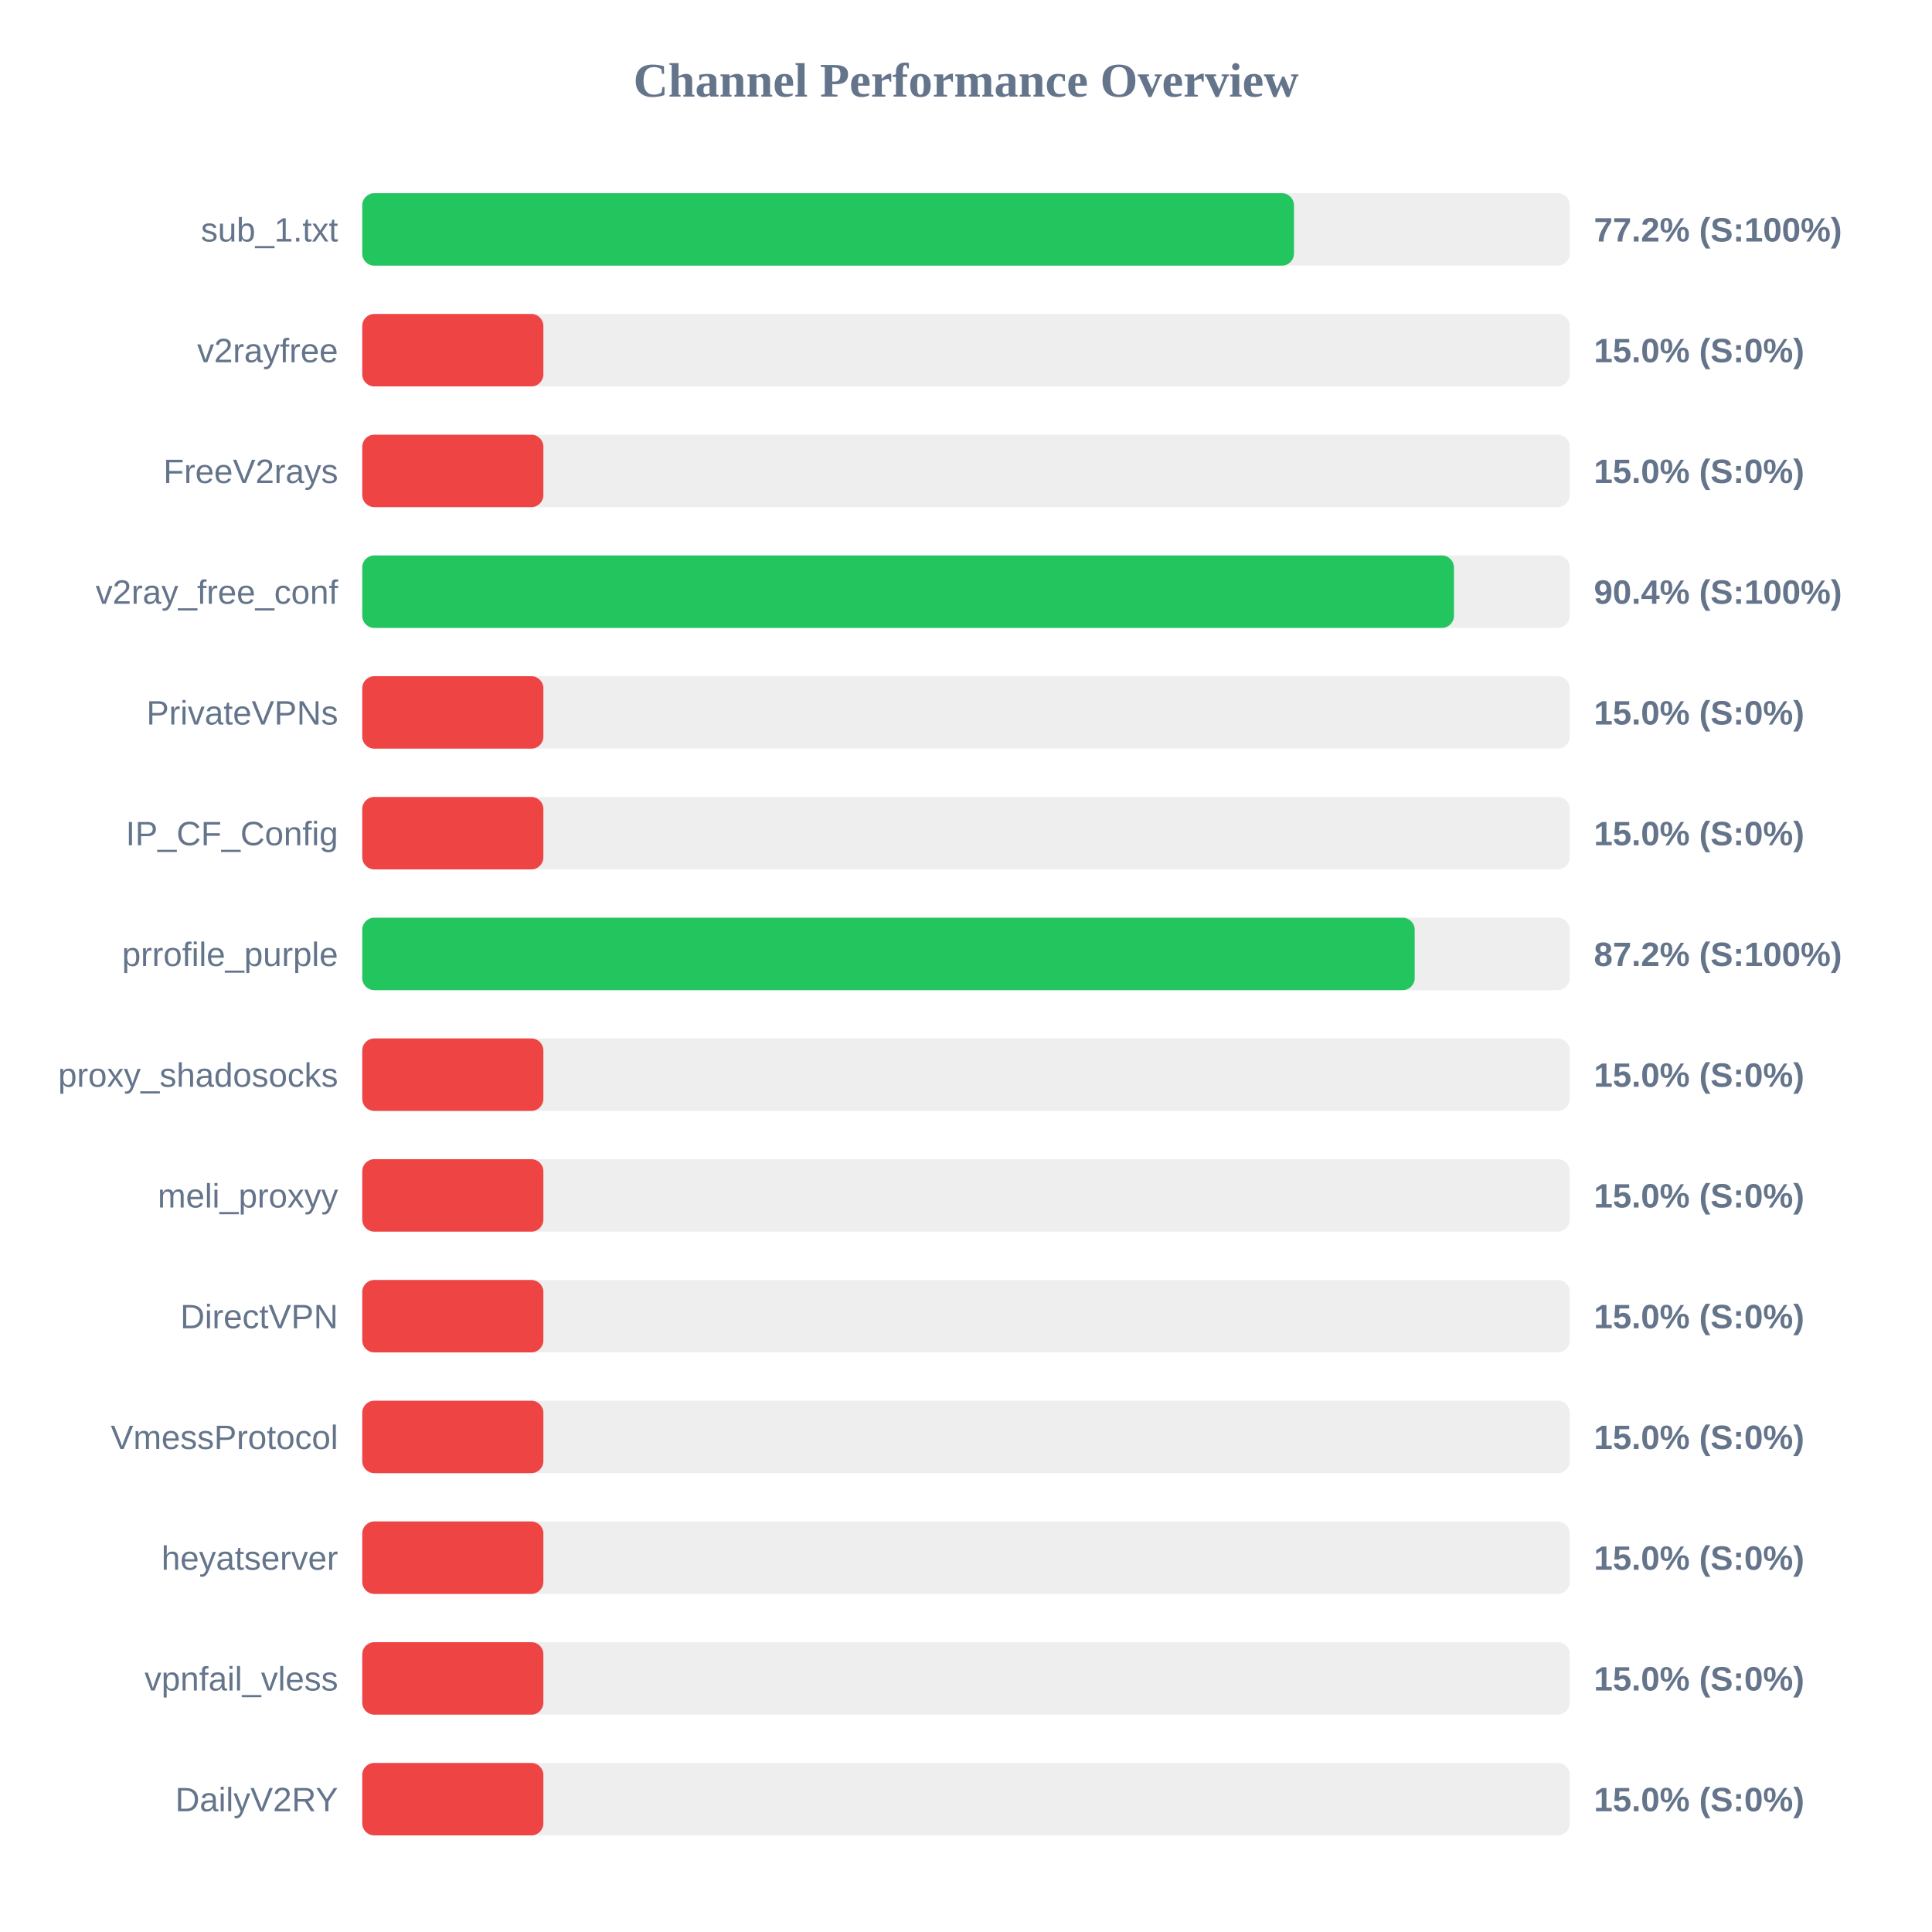
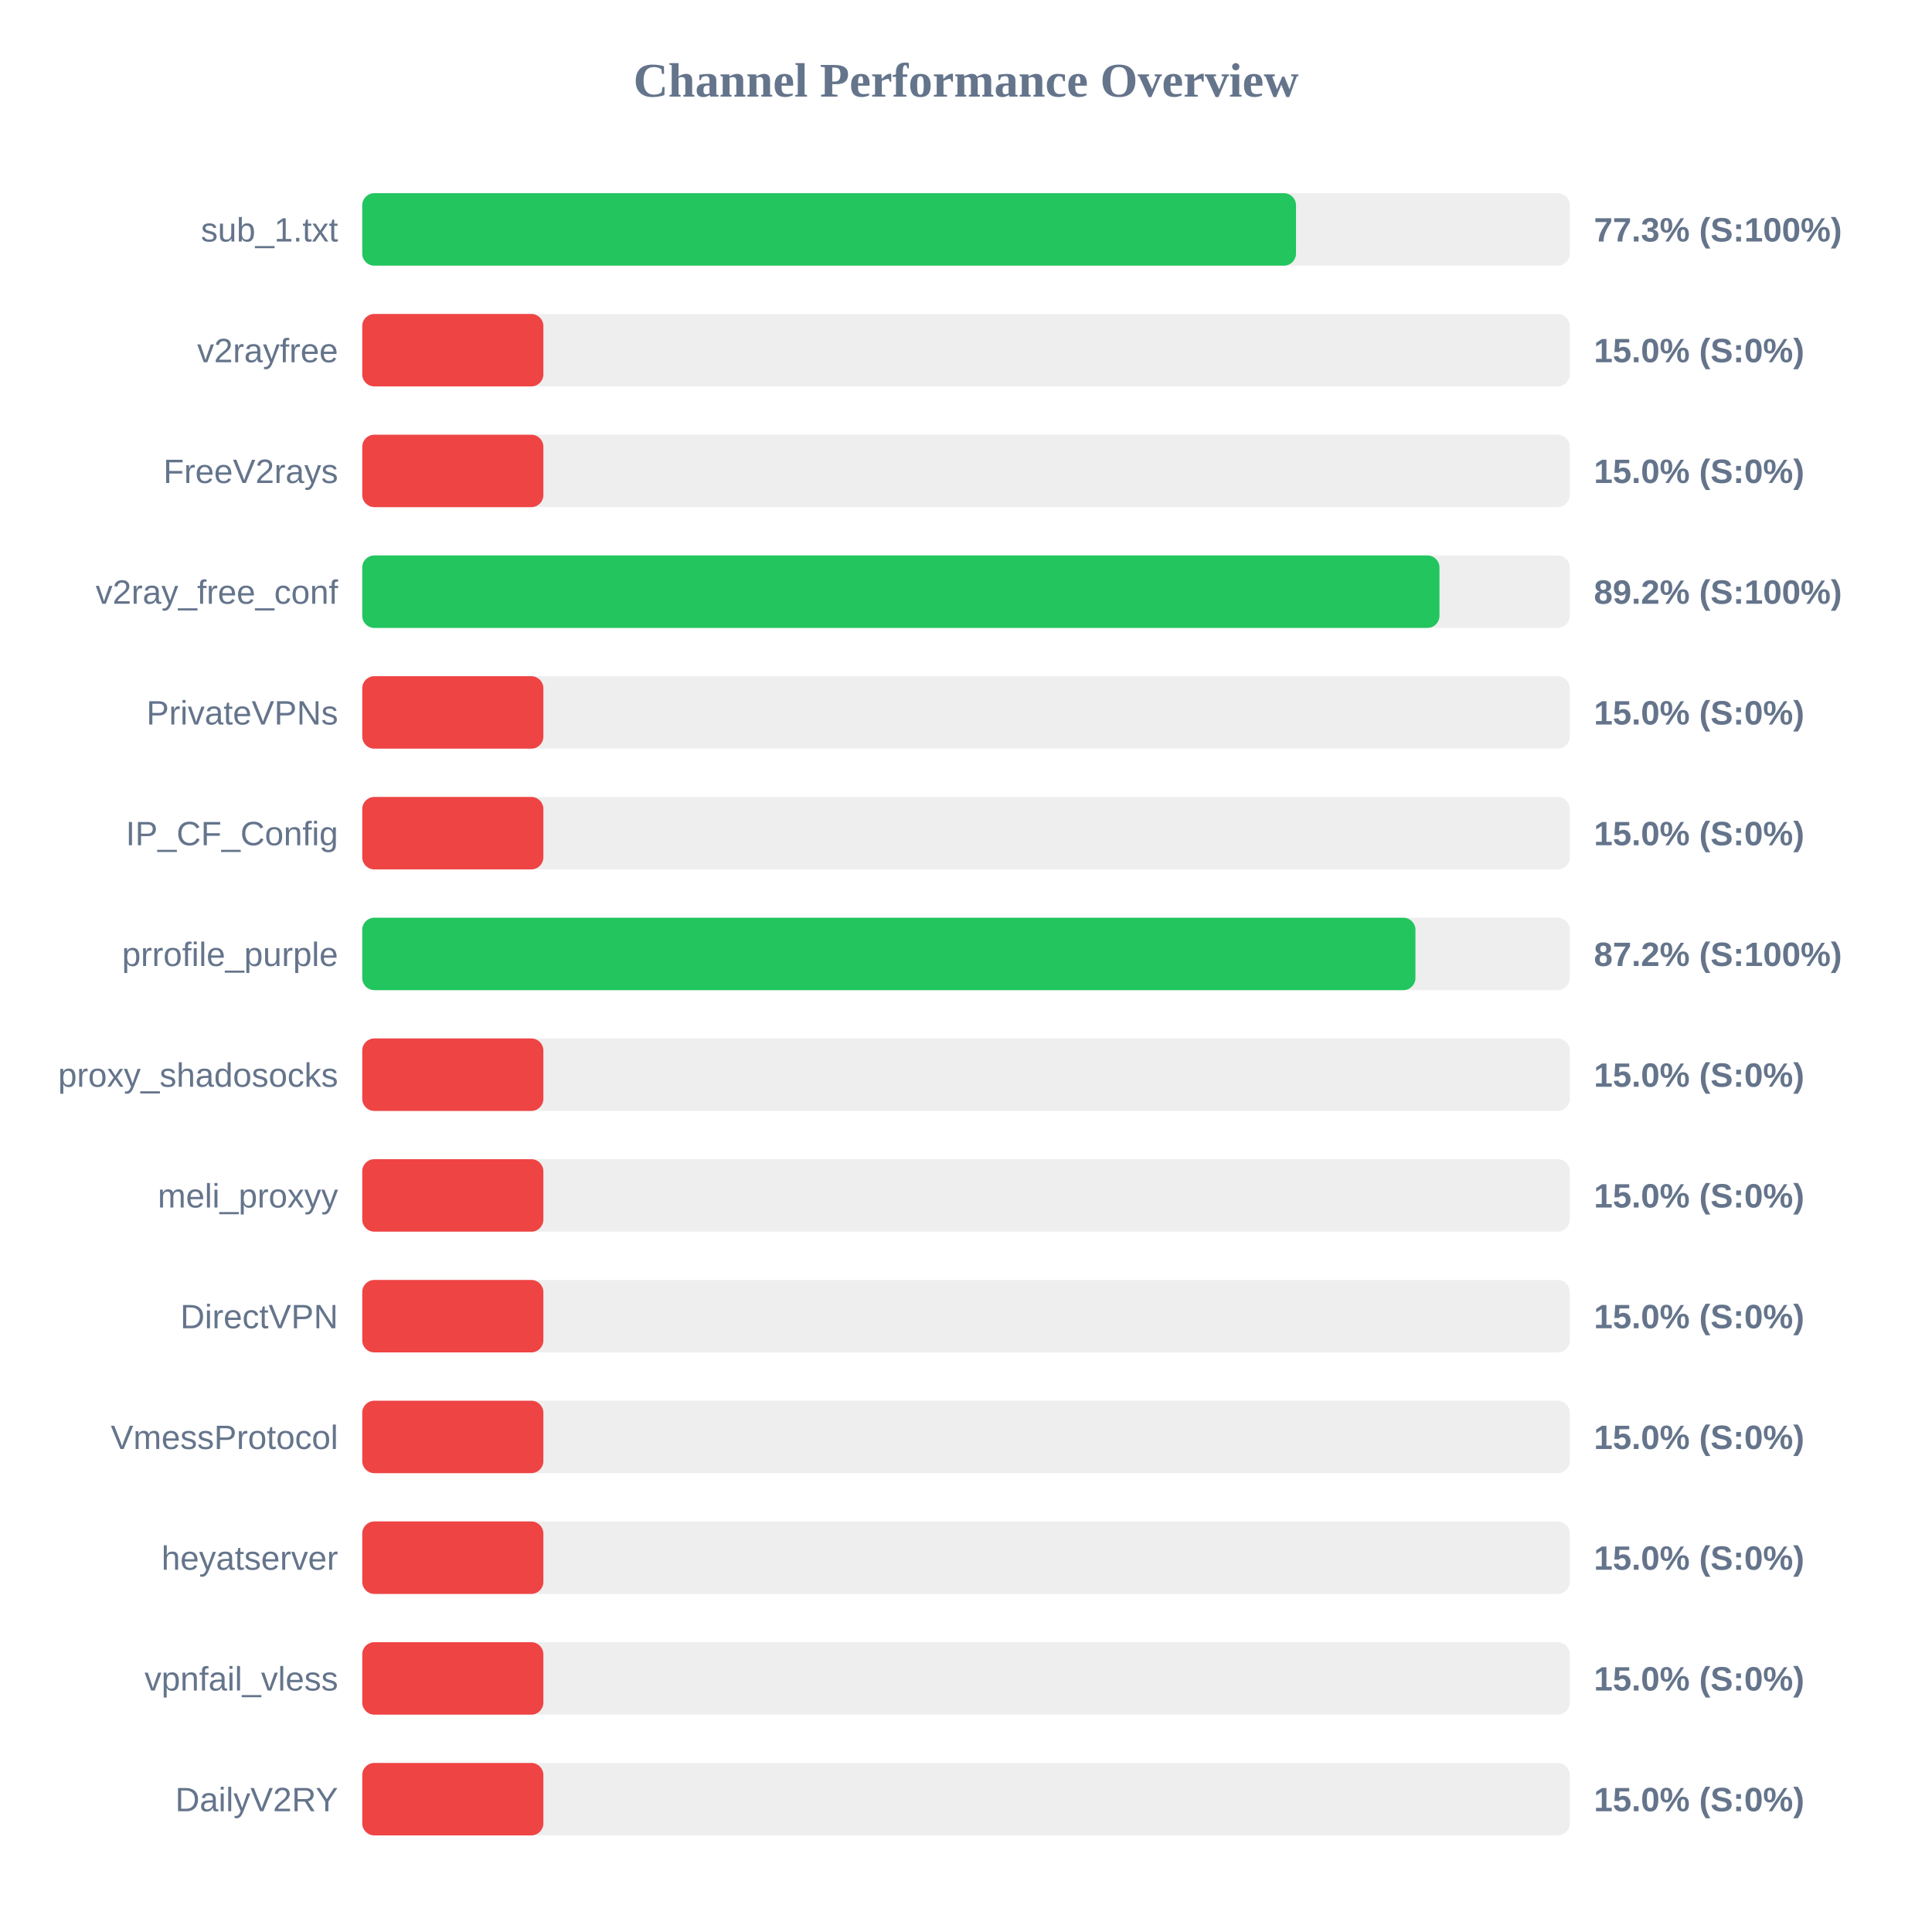
<svg xmlns="http://www.w3.org/2000/svg" width="800" height="800" version="1.1">
  <style>
        .row { font: 14px Arial; fill: #64748b; }
        .score { font: bold 14px Arial; fill: #64748b; }
    </style>
  <text x="400" y="40" text-anchor="middle" font-size="20px" font-weight="bold" fill="#64748b">Channel Performance Overview</text>
  <rect x="150" y="80" width="500" height="30" fill="#eee" rx="5" />
-   <rect x="150" y="80" width="385.8" height="30" fill="#22c55e" rx="5" />
+   <rect x="150" y="80" width="386.65" height="30" fill="#22c55e" rx="5" />
  <text x="140" y="100" text-anchor="end" class="row">sub_1.txt</text>
-   <text x="660" y="100" text-anchor="start" class="score">77.2% (S:100%)</text>
+   <text x="660" y="100" text-anchor="start" class="score">77.3% (S:100%)</text>
  <rect x="150" y="130" width="500" height="30" fill="#eee" rx="5" />
  <rect x="150" y="130" width="75.0" height="30" fill="#ef4444" rx="5" />
  <text x="140" y="150" text-anchor="end" class="row">v2rayfree</text>
  <text x="660" y="150" text-anchor="start" class="score">15.0% (S:0%)</text>
  <rect x="150" y="180" width="500" height="30" fill="#eee" rx="5" />
  <rect x="150" y="180" width="75.0" height="30" fill="#ef4444" rx="5" />
  <text x="140" y="200" text-anchor="end" class="row">FreeV2rays</text>
  <text x="660" y="200" text-anchor="start" class="score">15.0% (S:0%)</text>
  <rect x="150" y="230" width="500" height="30" fill="#eee" rx="5" />
-   <rect x="150" y="230" width="452.05" height="30" fill="#22c55e" rx="5" />
+   <rect x="150" y="230" width="446.05" height="30" fill="#22c55e" rx="5" />
  <text x="140" y="250" text-anchor="end" class="row">v2ray_free_conf</text>
-   <text x="660" y="250" text-anchor="start" class="score">90.4% (S:100%)</text>
+   <text x="660" y="250" text-anchor="start" class="score">89.2% (S:100%)</text>
  <rect x="150" y="280" width="500" height="30" fill="#eee" rx="5" />
  <rect x="150" y="280" width="75.0" height="30" fill="#ef4444" rx="5" />
  <text x="140" y="300" text-anchor="end" class="row">PrivateVPNs</text>
  <text x="660" y="300" text-anchor="start" class="score">15.0% (S:0%)</text>
  <rect x="150" y="330" width="500" height="30" fill="#eee" rx="5" />
  <rect x="150" y="330" width="75.0" height="30" fill="#ef4444" rx="5" />
  <text x="140" y="350" text-anchor="end" class="row">IP_CF_Config</text>
  <text x="660" y="350" text-anchor="start" class="score">15.0% (S:0%)</text>
  <rect x="150" y="380" width="500" height="30" fill="#eee" rx="5" />
-   <rect x="150" y="380" width="435.8" height="30" fill="#22c55e" rx="5" />
+   <rect x="150" y="380" width="436.1" height="30" fill="#22c55e" rx="5" />
  <text x="140" y="400" text-anchor="end" class="row">prrofile_purple</text>
  <text x="660" y="400" text-anchor="start" class="score">87.2% (S:100%)</text>
  <rect x="150" y="430" width="500" height="30" fill="#eee" rx="5" />
  <rect x="150" y="430" width="75.0" height="30" fill="#ef4444" rx="5" />
  <text x="140" y="450" text-anchor="end" class="row">proxy_shadosocks</text>
  <text x="660" y="450" text-anchor="start" class="score">15.0% (S:0%)</text>
  <rect x="150" y="480" width="500" height="30" fill="#eee" rx="5" />
  <rect x="150" y="480" width="75.0" height="30" fill="#ef4444" rx="5" />
  <text x="140" y="500" text-anchor="end" class="row">meli_proxyy</text>
  <text x="660" y="500" text-anchor="start" class="score">15.0% (S:0%)</text>
  <rect x="150" y="530" width="500" height="30" fill="#eee" rx="5" />
  <rect x="150" y="530" width="75.0" height="30" fill="#ef4444" rx="5" />
  <text x="140" y="550" text-anchor="end" class="row">DirectVPN</text>
  <text x="660" y="550" text-anchor="start" class="score">15.0% (S:0%)</text>
  <rect x="150" y="580" width="500" height="30" fill="#eee" rx="5" />
  <rect x="150" y="580" width="75.0" height="30" fill="#ef4444" rx="5" />
  <text x="140" y="600" text-anchor="end" class="row">VmessProtocol</text>
  <text x="660" y="600" text-anchor="start" class="score">15.0% (S:0%)</text>
  <rect x="150" y="630" width="500" height="30" fill="#eee" rx="5" />
  <rect x="150" y="630" width="75.0" height="30" fill="#ef4444" rx="5" />
  <text x="140" y="650" text-anchor="end" class="row">heyatserver</text>
  <text x="660" y="650" text-anchor="start" class="score">15.0% (S:0%)</text>
  <rect x="150" y="680" width="500" height="30" fill="#eee" rx="5" />
  <rect x="150" y="680" width="75.0" height="30" fill="#ef4444" rx="5" />
  <text x="140" y="700" text-anchor="end" class="row">vpnfail_vless</text>
  <text x="660" y="700" text-anchor="start" class="score">15.0% (S:0%)</text>
  <rect x="150" y="730" width="500" height="30" fill="#eee" rx="5" />
  <rect x="150" y="730" width="75.0" height="30" fill="#ef4444" rx="5" />
  <text x="140" y="750" text-anchor="end" class="row">DailyV2RY</text>
  <text x="660" y="750" text-anchor="start" class="score">15.0% (S:0%)</text>
</svg>
